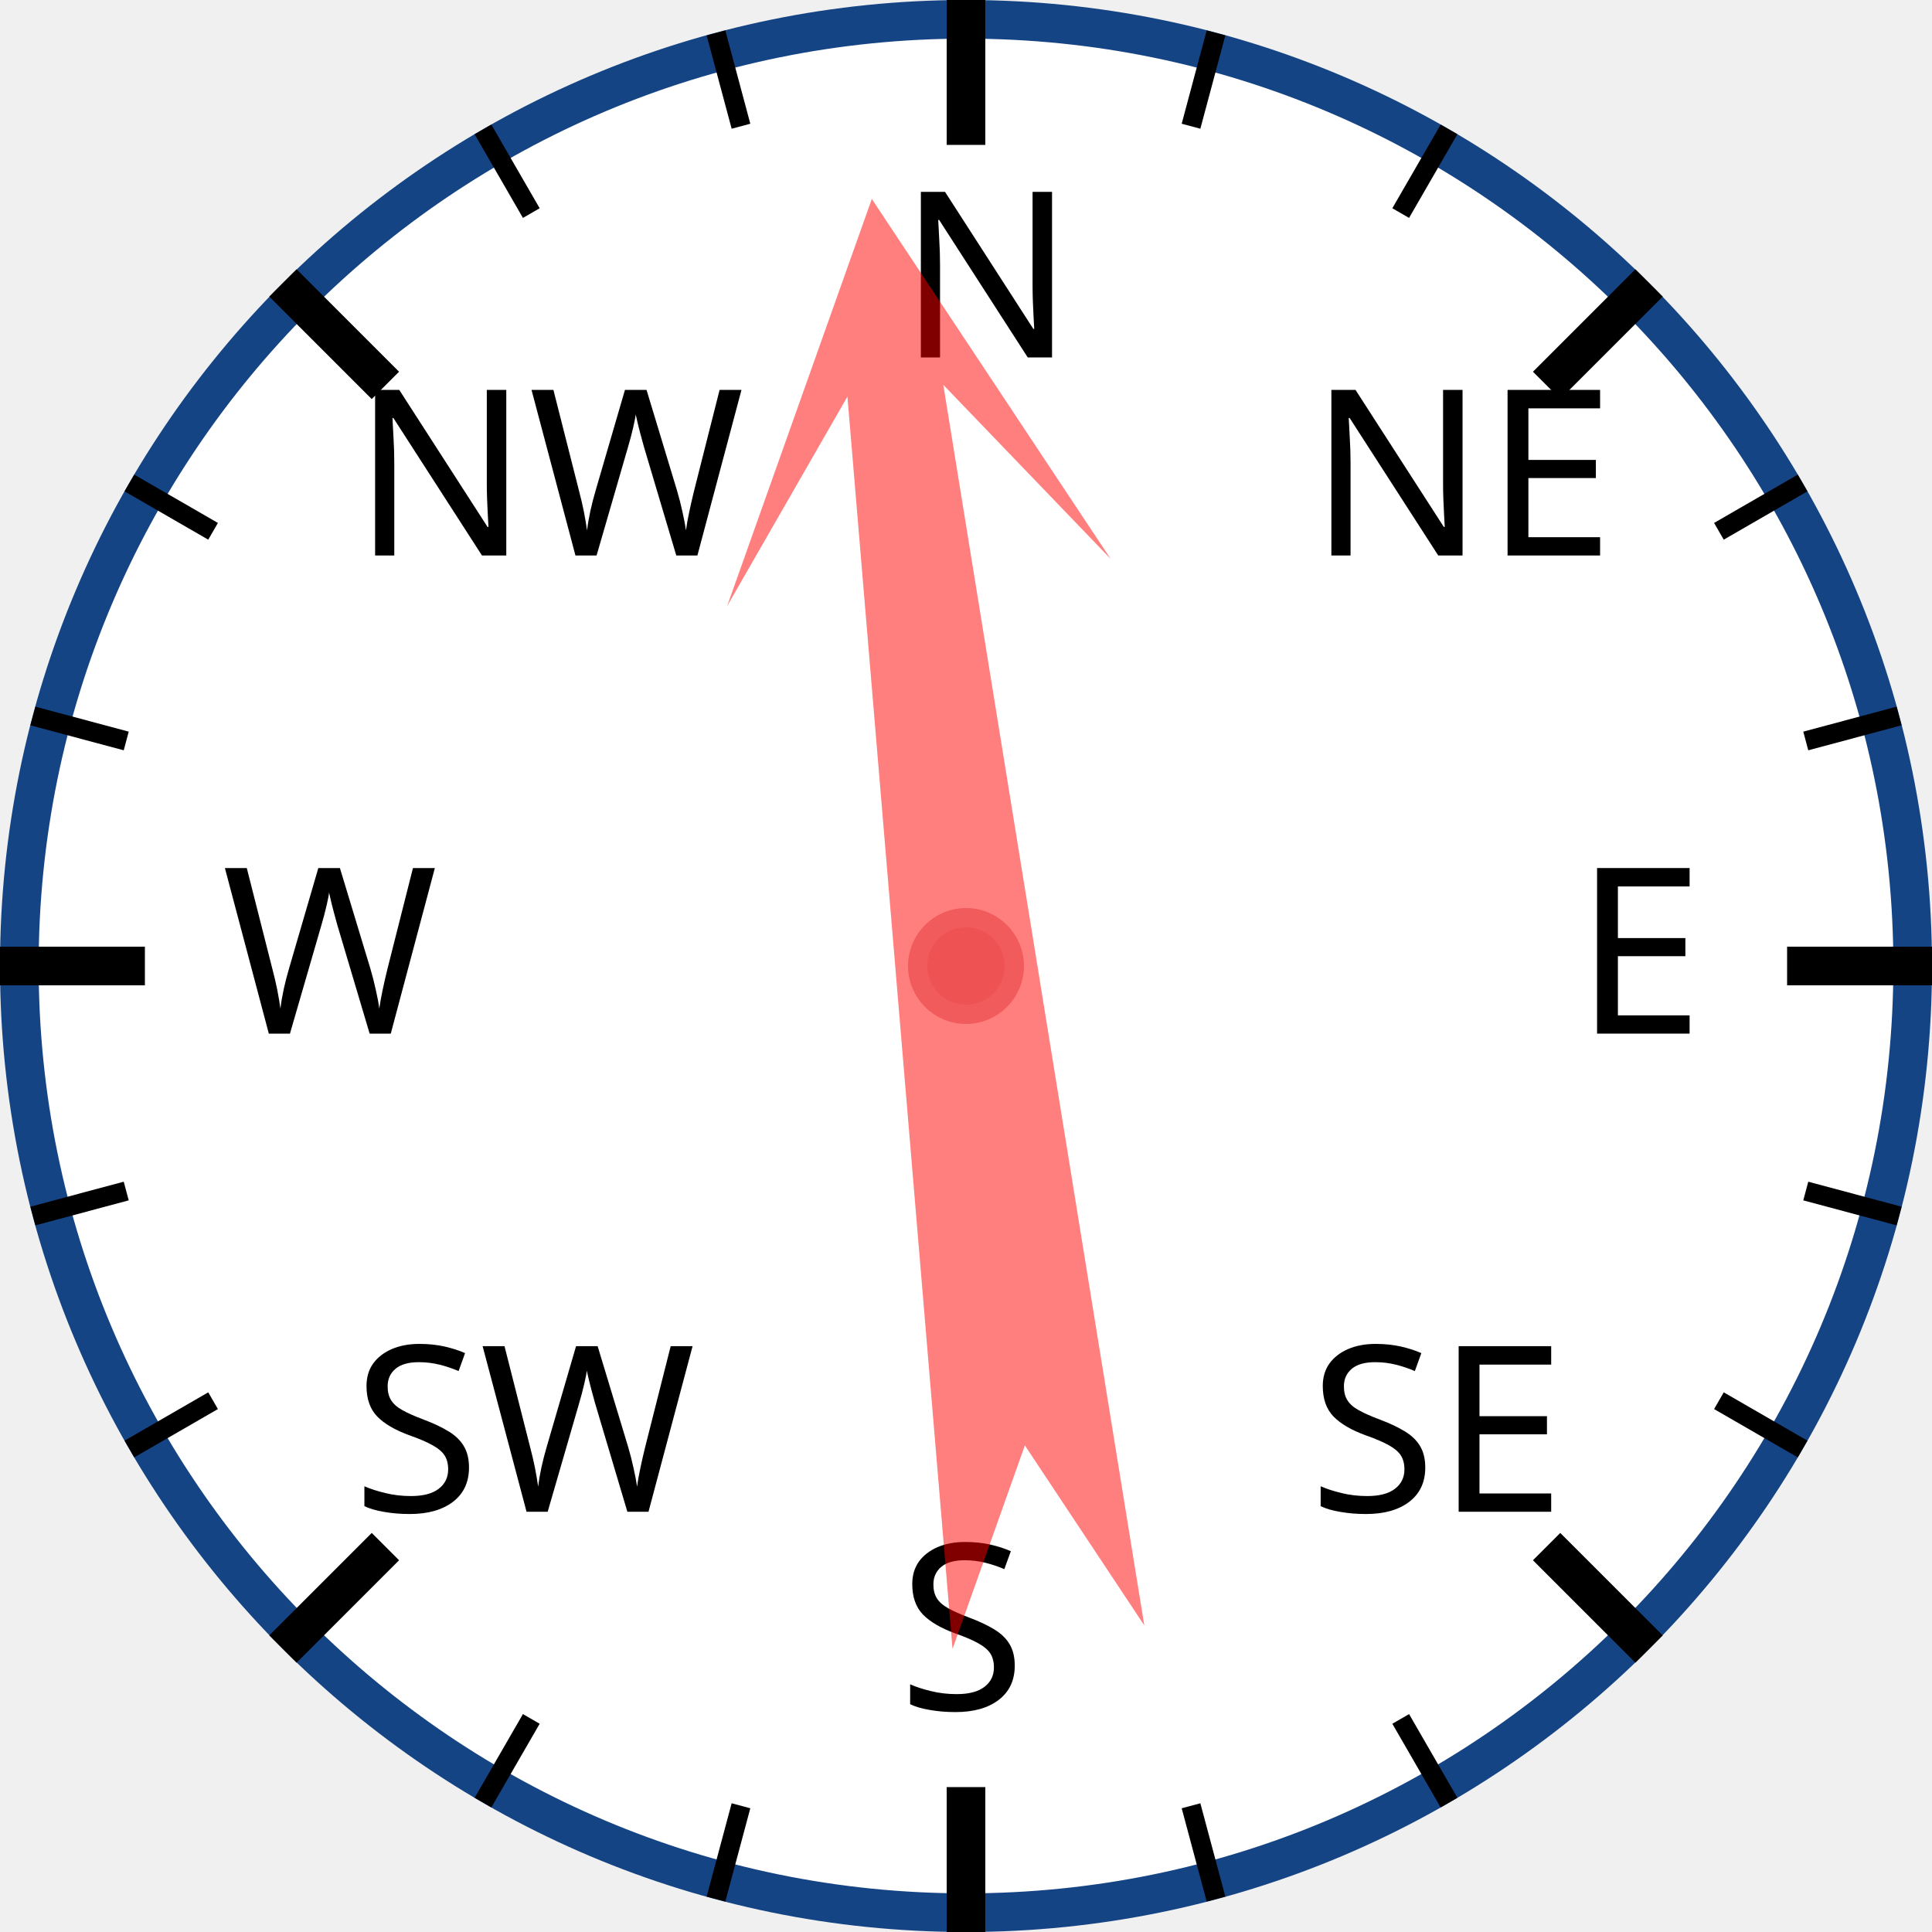
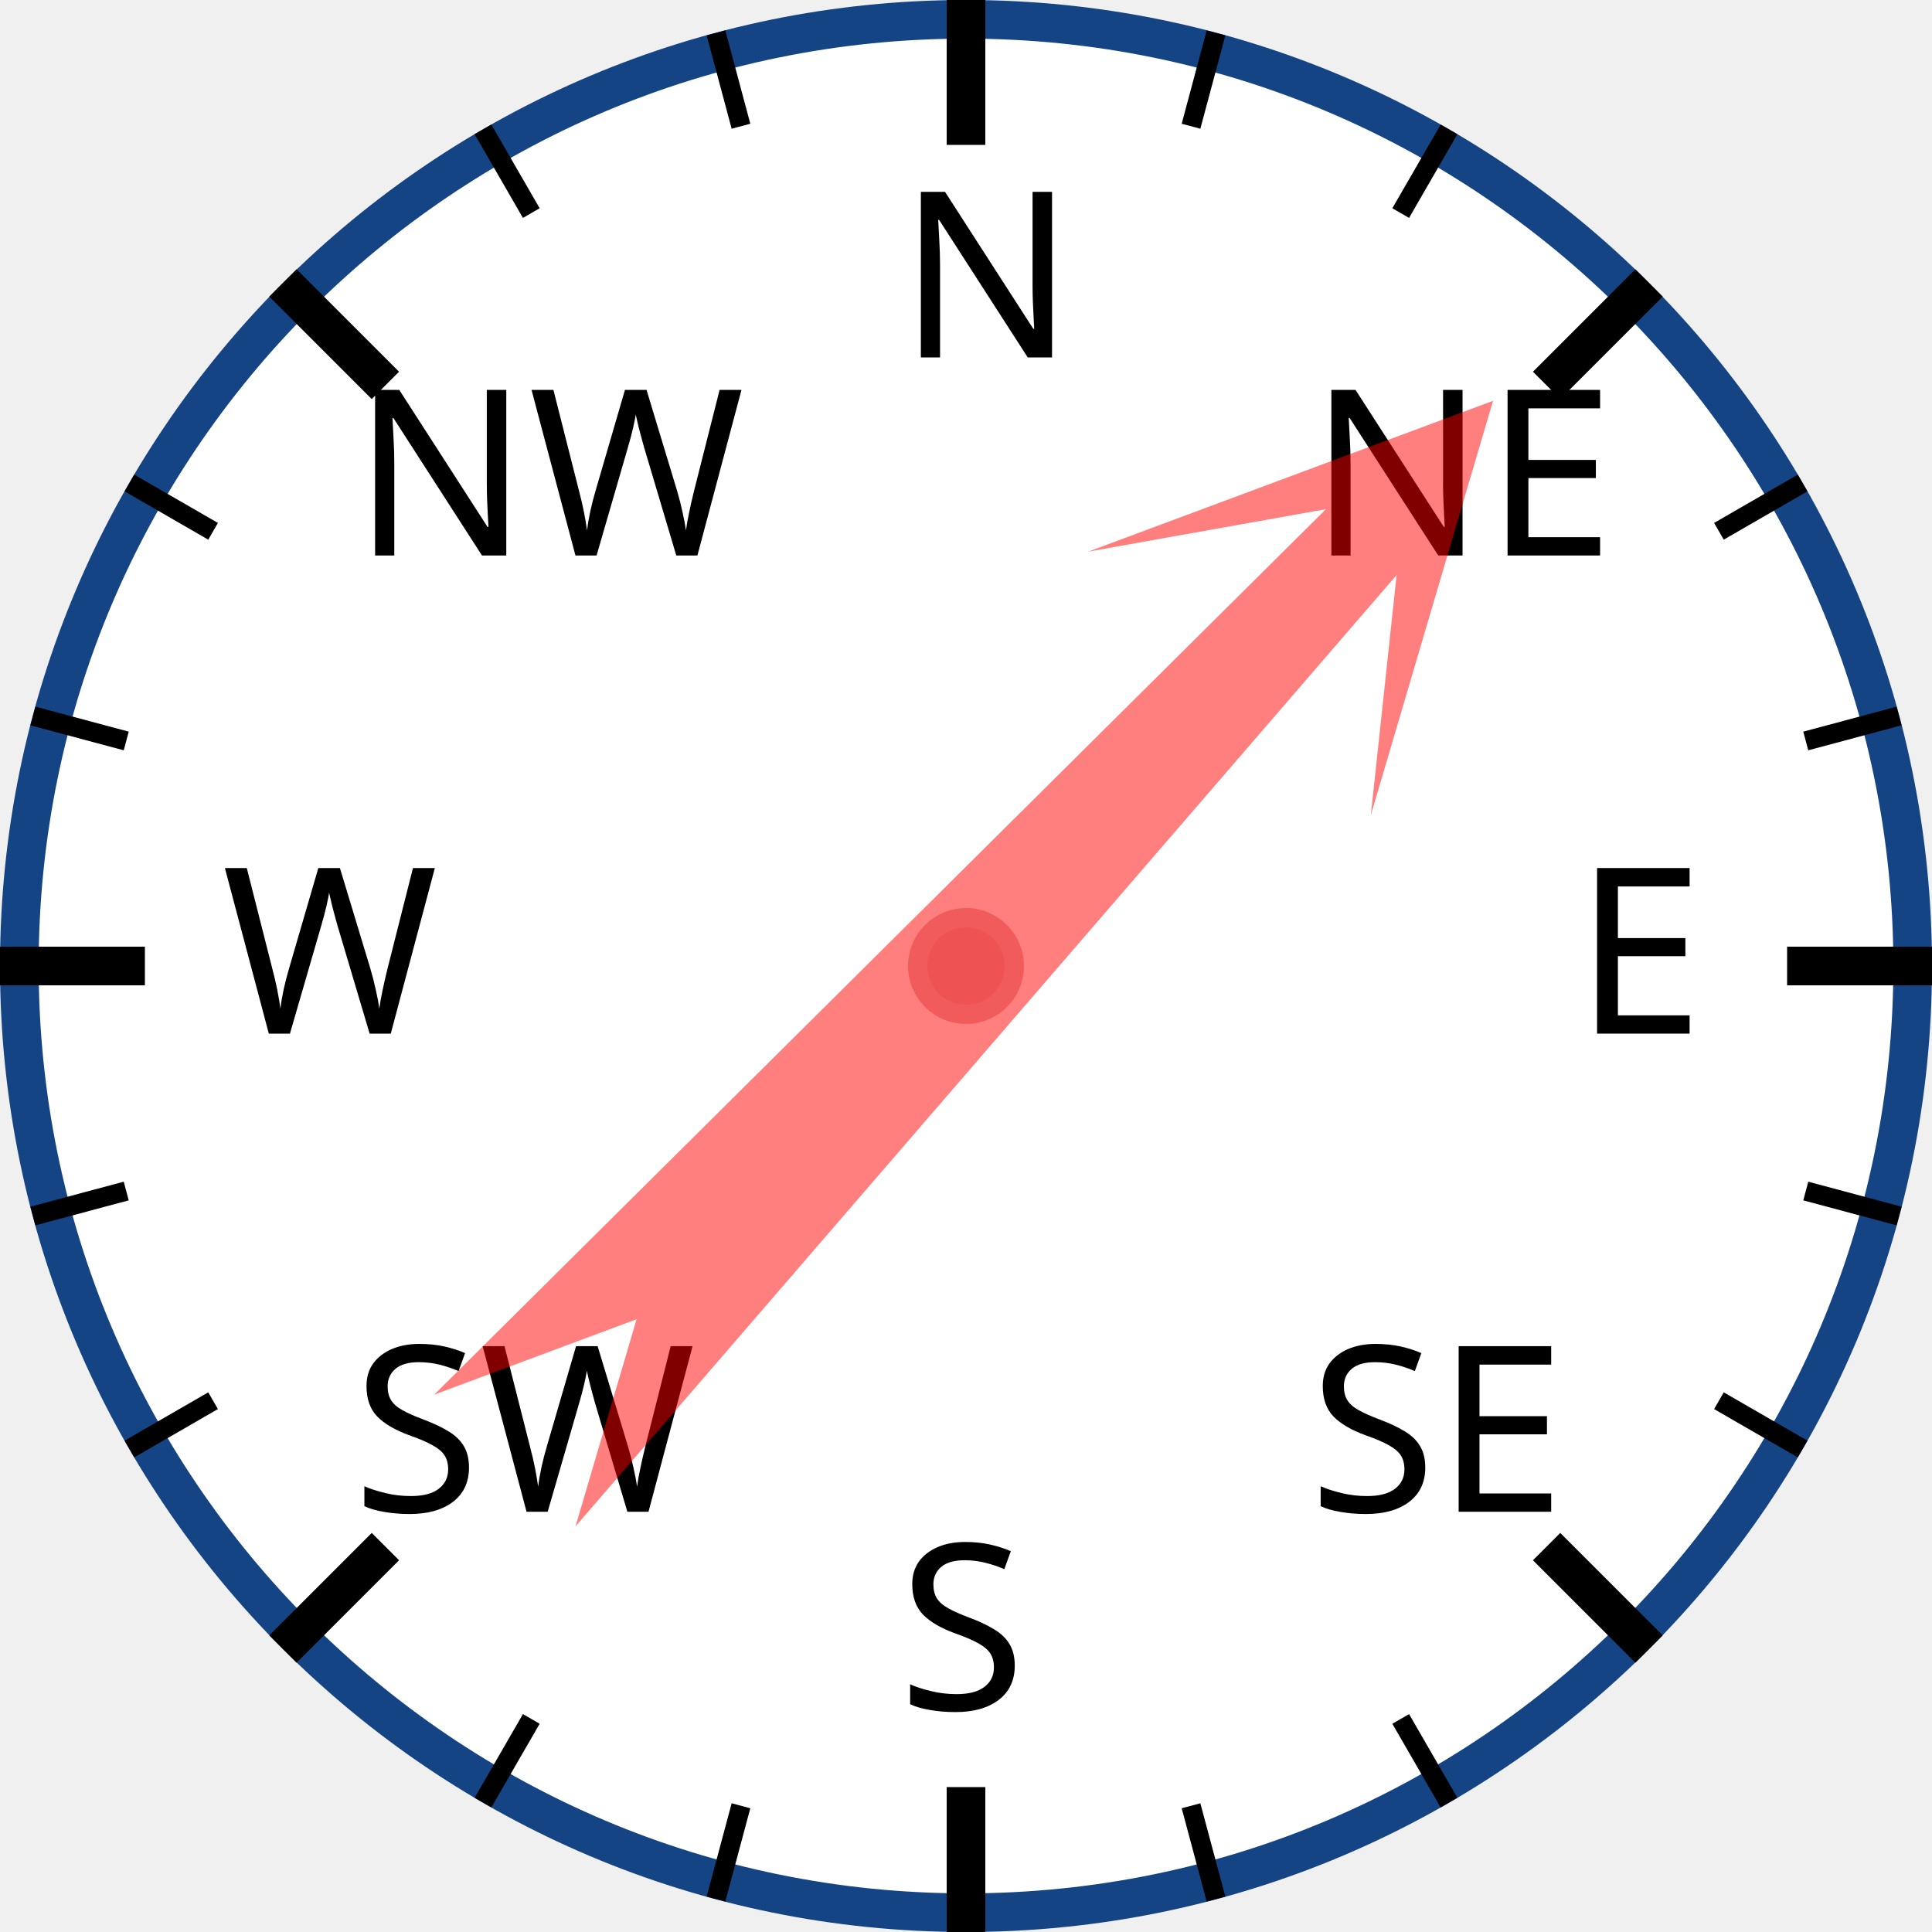
<svg xmlns="http://www.w3.org/2000/svg" width="120px" height="120px" viewBox="0 0 200 200">
  <circle cx="100" cy="100" r="98" style="fill: white; stroke: #154485; stroke-width: 4;" />
  <text x="93.0" y="37.0" style="font-family: sans-serif; font-size: 18pt;">N</text>
  <line x1="100.0" y1="0.0" x2="100.0" y2="15.0" style="stroke: black; stroke-width: 4;" />
  <line x1="74.118" y1="3.407" x2="76.706" y2="13.067" style="stroke: black; stroke-width: 2;" />
  <line x1="50" y1="13.397" x2="55" y2="22.058" style="stroke: black; stroke-width: 2;" />
  <text x="36.503" y="57.503" style="font-family: sans-serif; font-size: 18pt;">NW</text>
  <line x1="29.289" y1="29.289" x2="39.896" y2="39.896" style="stroke: black; stroke-width: 4;" />
  <line x1="13.397" y1="50" x2="22.058" y2="55" style="stroke: black; stroke-width: 2;" />
  <line x1="3.407" y1="74.118" x2="13.067" y2="76.706" style="stroke: black; stroke-width: 2;" />
  <text x="23.0" y="107.0" style="font-family: sans-serif; font-size: 18pt;">W</text>
  <line x1="0.0" y1="100.0" x2="15.0" y2="100.0" style="stroke: black; stroke-width: 4;" />
  <line x1="3.407" y1="125.882" x2="13.067" y2="123.294" style="stroke: black; stroke-width: 2;" />
  <line x1="13.397" y1="150" x2="22.058" y2="145" style="stroke: black; stroke-width: 2;" />
  <text x="36.503" y="156.497" style="font-family: sans-serif; font-size: 18pt;">SW</text>
  <line x1="29.289" y1="170.711" x2="39.896" y2="160.104" style="stroke: black; stroke-width: 4;" />
  <line x1="50" y1="186.603" x2="55" y2="177.942" style="stroke: black; stroke-width: 2;" />
  <line x1="74.118" y1="196.593" x2="76.706" y2="186.933" style="stroke: black; stroke-width: 2;" />
  <text x="93" y="177.0" style="font-family: sans-serif; font-size: 18pt;">S</text>
  <line x1="100" y1="200.0" x2="100" y2="185.0" style="stroke: black; stroke-width: 4;" />
  <line x1="125.882" y1="196.593" x2="123.294" y2="186.933" style="stroke: black; stroke-width: 2;" />
  <line x1="150.0" y1="186.603" x2="145.0" y2="177.942" style="stroke: black; stroke-width: 2;" />
  <text x="135.497" y="156.497" style="font-family: sans-serif; font-size: 18pt;">SE</text>
  <line x1="170.711" y1="170.711" x2="160.104" y2="160.104" style="stroke: black; stroke-width: 4;" />
  <line x1="186.603" y1="150" x2="177.942" y2="145" style="stroke: black; stroke-width: 2;" />
  <line x1="196.593" y1="125.882" x2="186.933" y2="123.294" style="stroke: black; stroke-width: 2;" />
  <text x="163.0" y="107" style="font-family: sans-serif; font-size: 18pt;">E</text>
  <line x1="200.0" y1="100" x2="185.0" y2="100" style="stroke: black; stroke-width: 4;" />
  <line x1="196.593" y1="74.118" x2="186.933" y2="76.706" style="stroke: black; stroke-width: 2;" />
  <line x1="186.603" y1="50" x2="177.942" y2="55" style="stroke: black; stroke-width: 2;" />
  <text x="135.497" y="57.503" style="font-family: sans-serif; font-size: 18pt;">NE</text>
  <line x1="170.711" y1="29.289" x2="160.104" y2="39.896" style="stroke: black; stroke-width: 4;" />
  <line x1="150" y1="13.397" x2="145" y2="22.058" style="stroke: black; stroke-width: 2;" />
  <line x1="125.882" y1="3.407" x2="123.294" y2="13.067" style="stroke: black; stroke-width: 2;" />
-   <polygon points="100 20 120 60 105 40 110 170 100 150 90 170 95 40 80 60" style="fill: red; fill-opacity: 0.5;" transform="rotate(353,100,100)" />
+   <polygon points="100 20 120 60 105 40 110 170 100 150 90 170 95 40 80 60" style="fill: red; fill-opacity: 0.5;" transform="rotate(43,100,100)" />
  <circle cx="100" cy="100" r="5" style="fill: #EE5252; stroke: #F25B5B; stroke-width: 2;" />
</svg>
